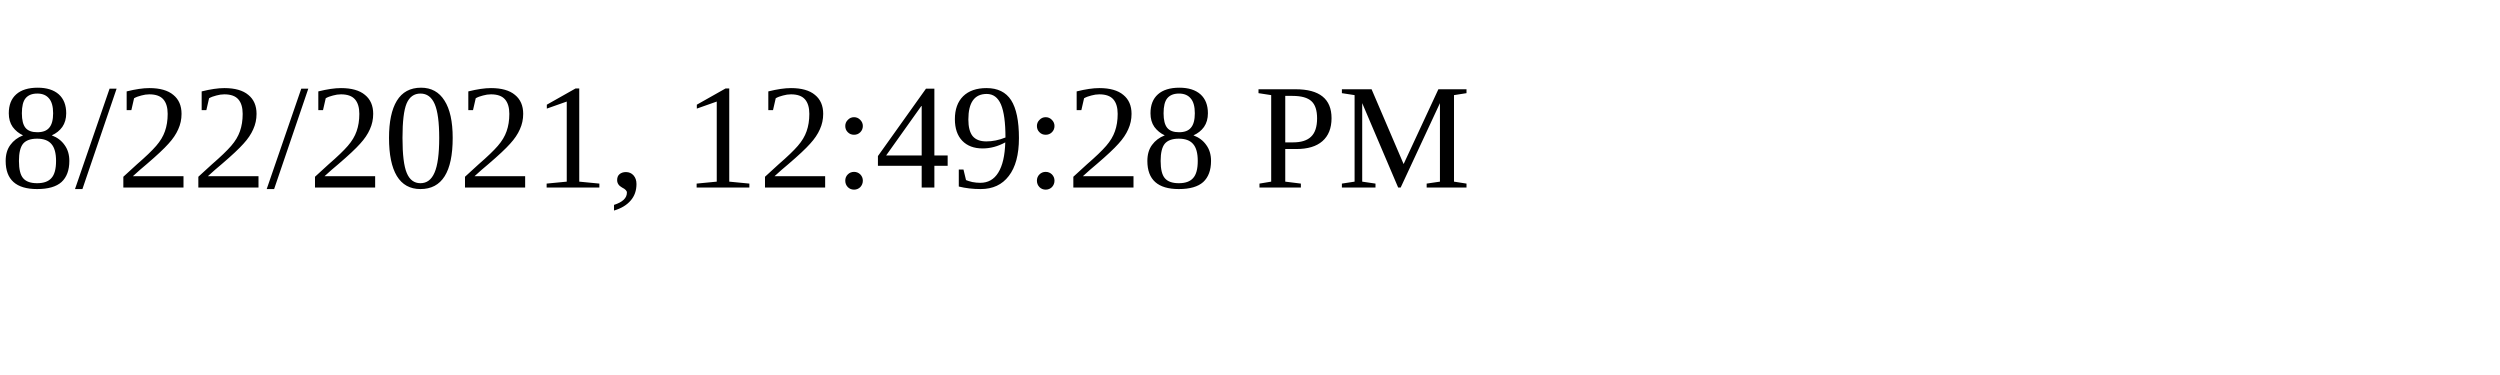
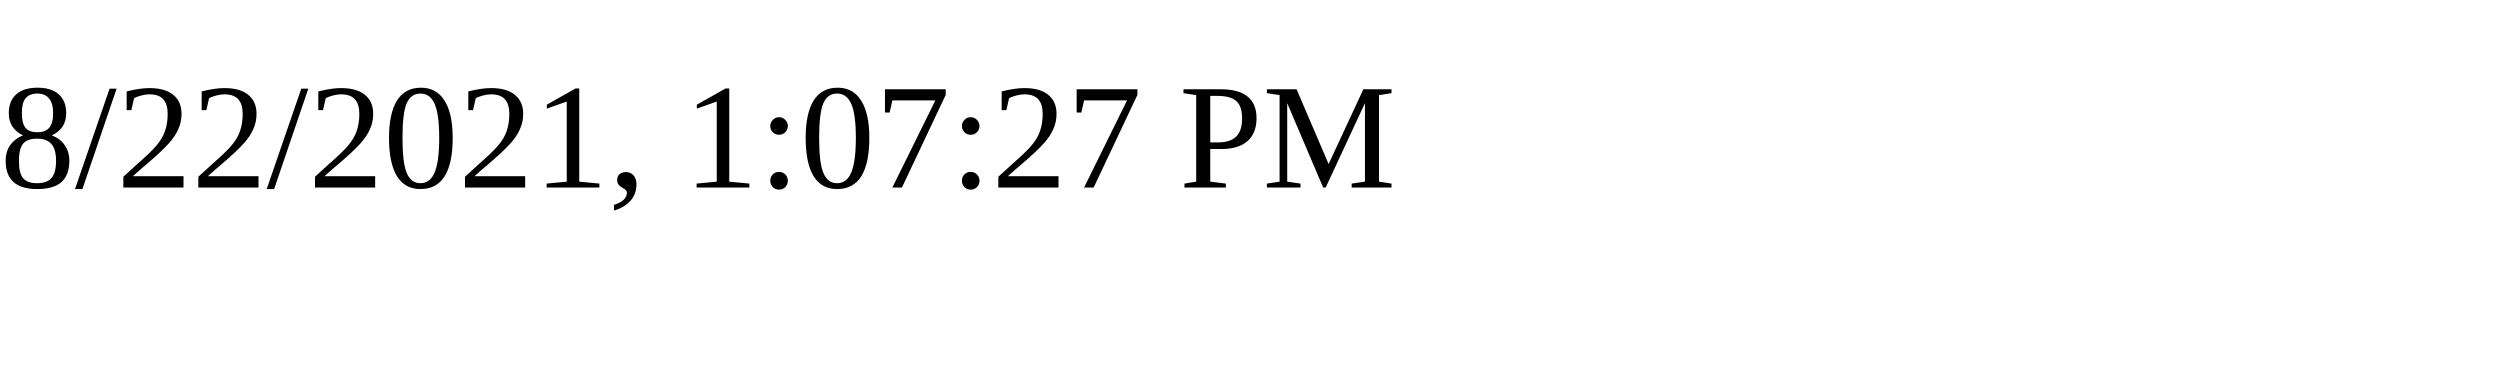
<svg xmlns="http://www.w3.org/2000/svg" height="30" width="200">
-   <text x="0" y="15">8/22/2021, 12:49:28 PM</text>
+   <text x="0" y="15">8/22/2021, 1:07:27 PM</text>
</svg>
